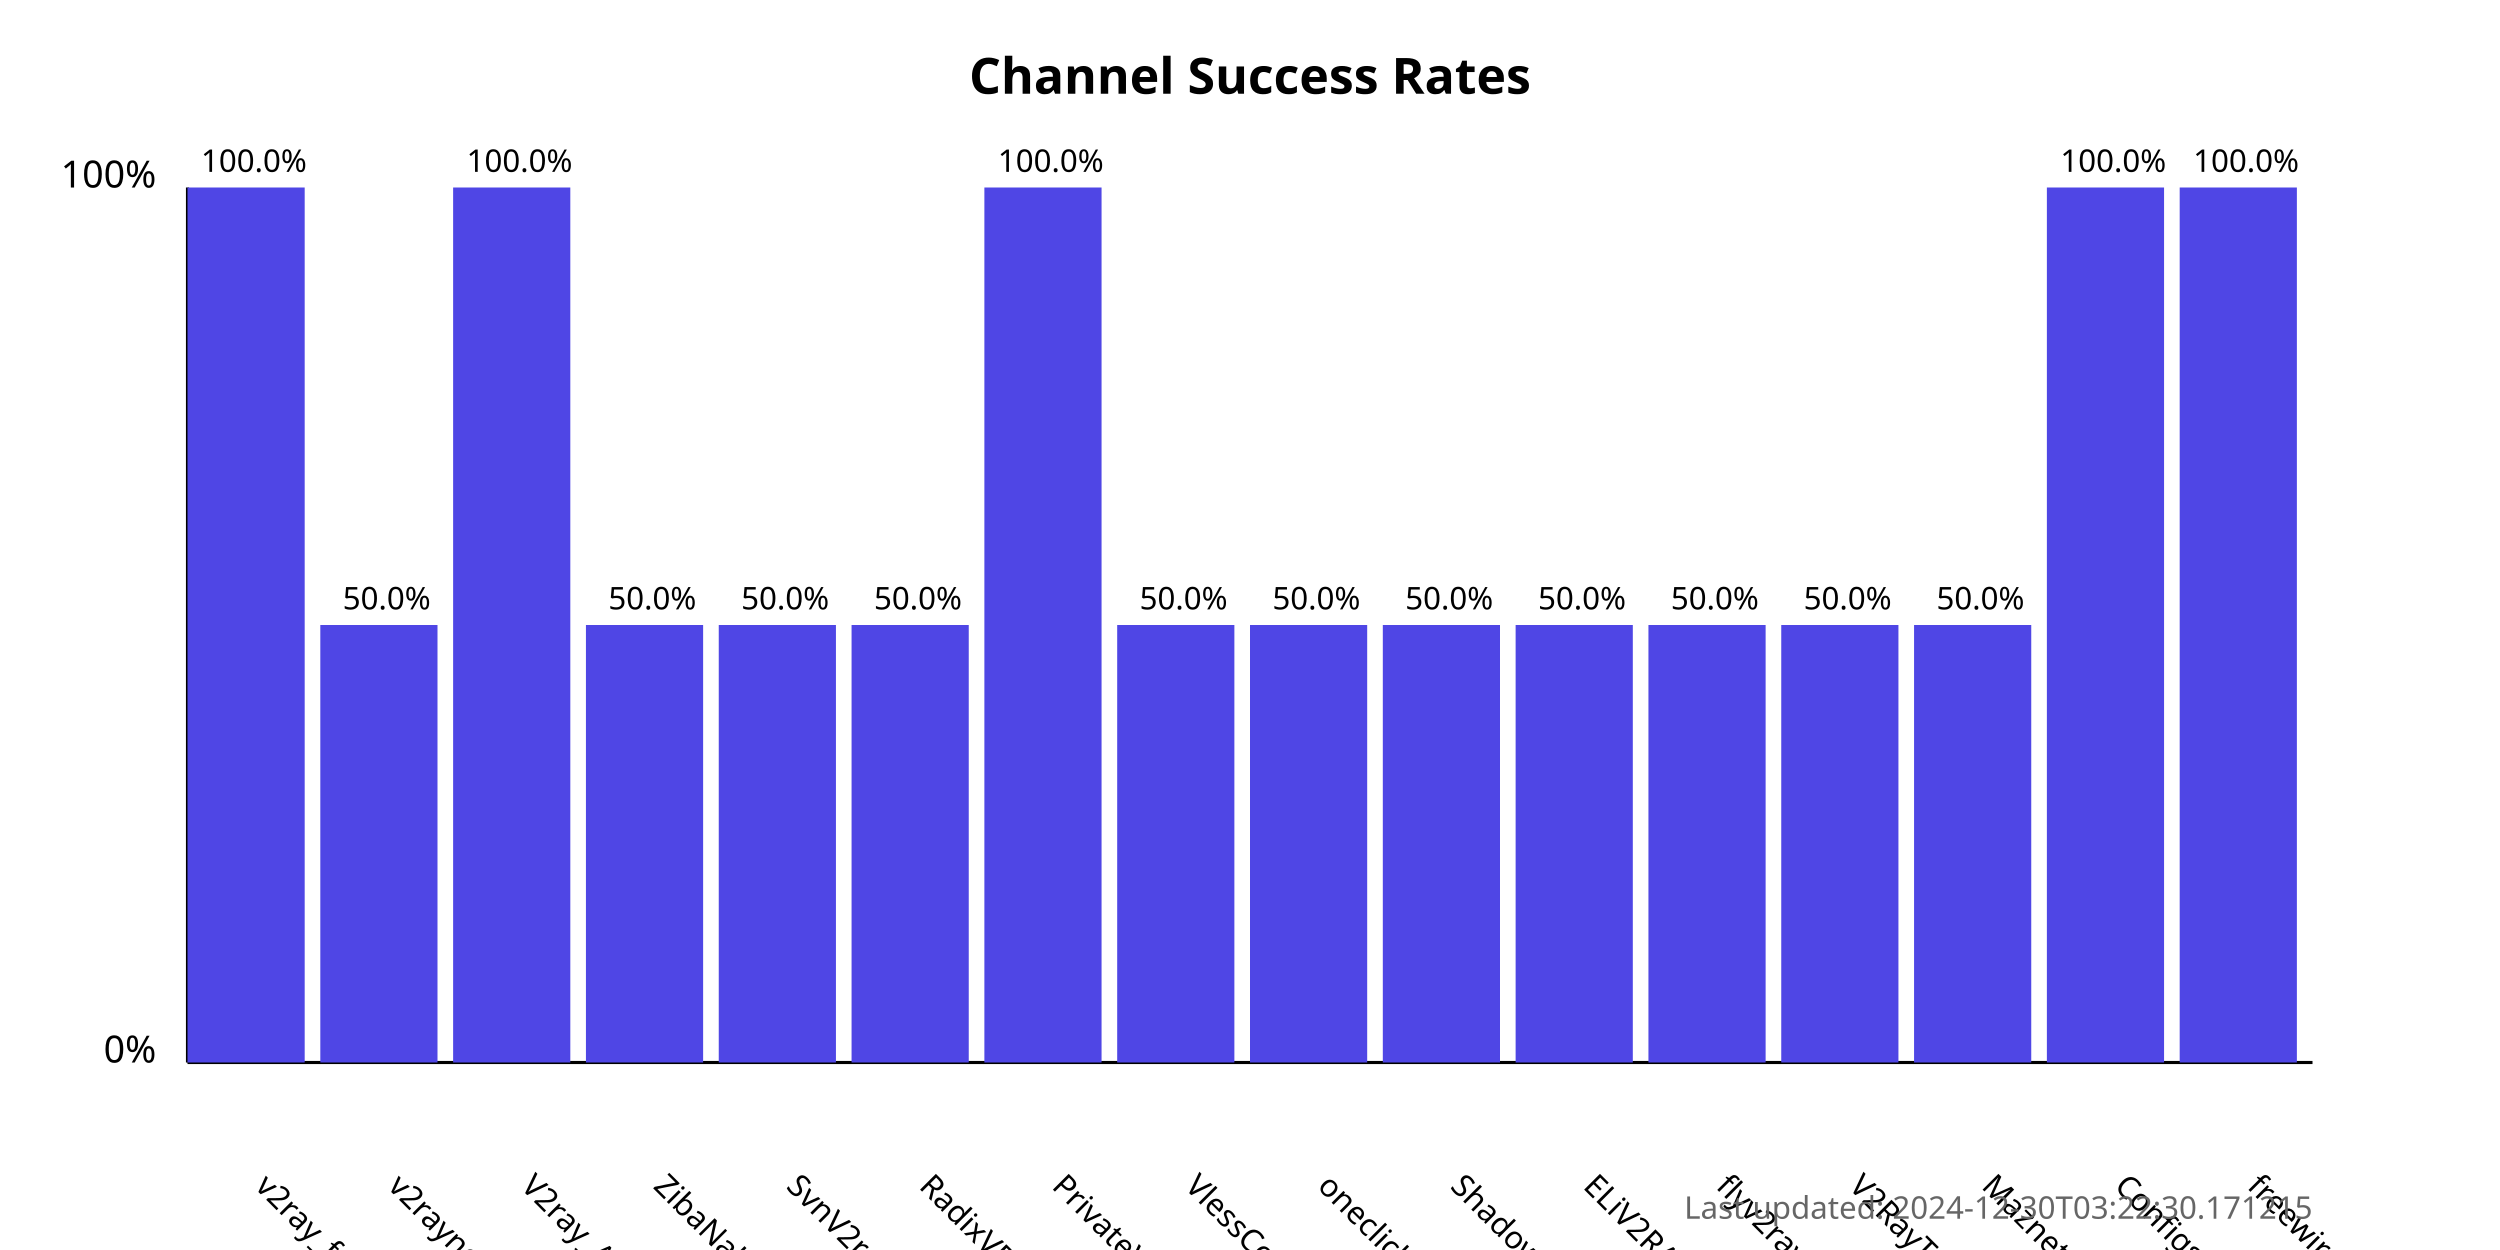
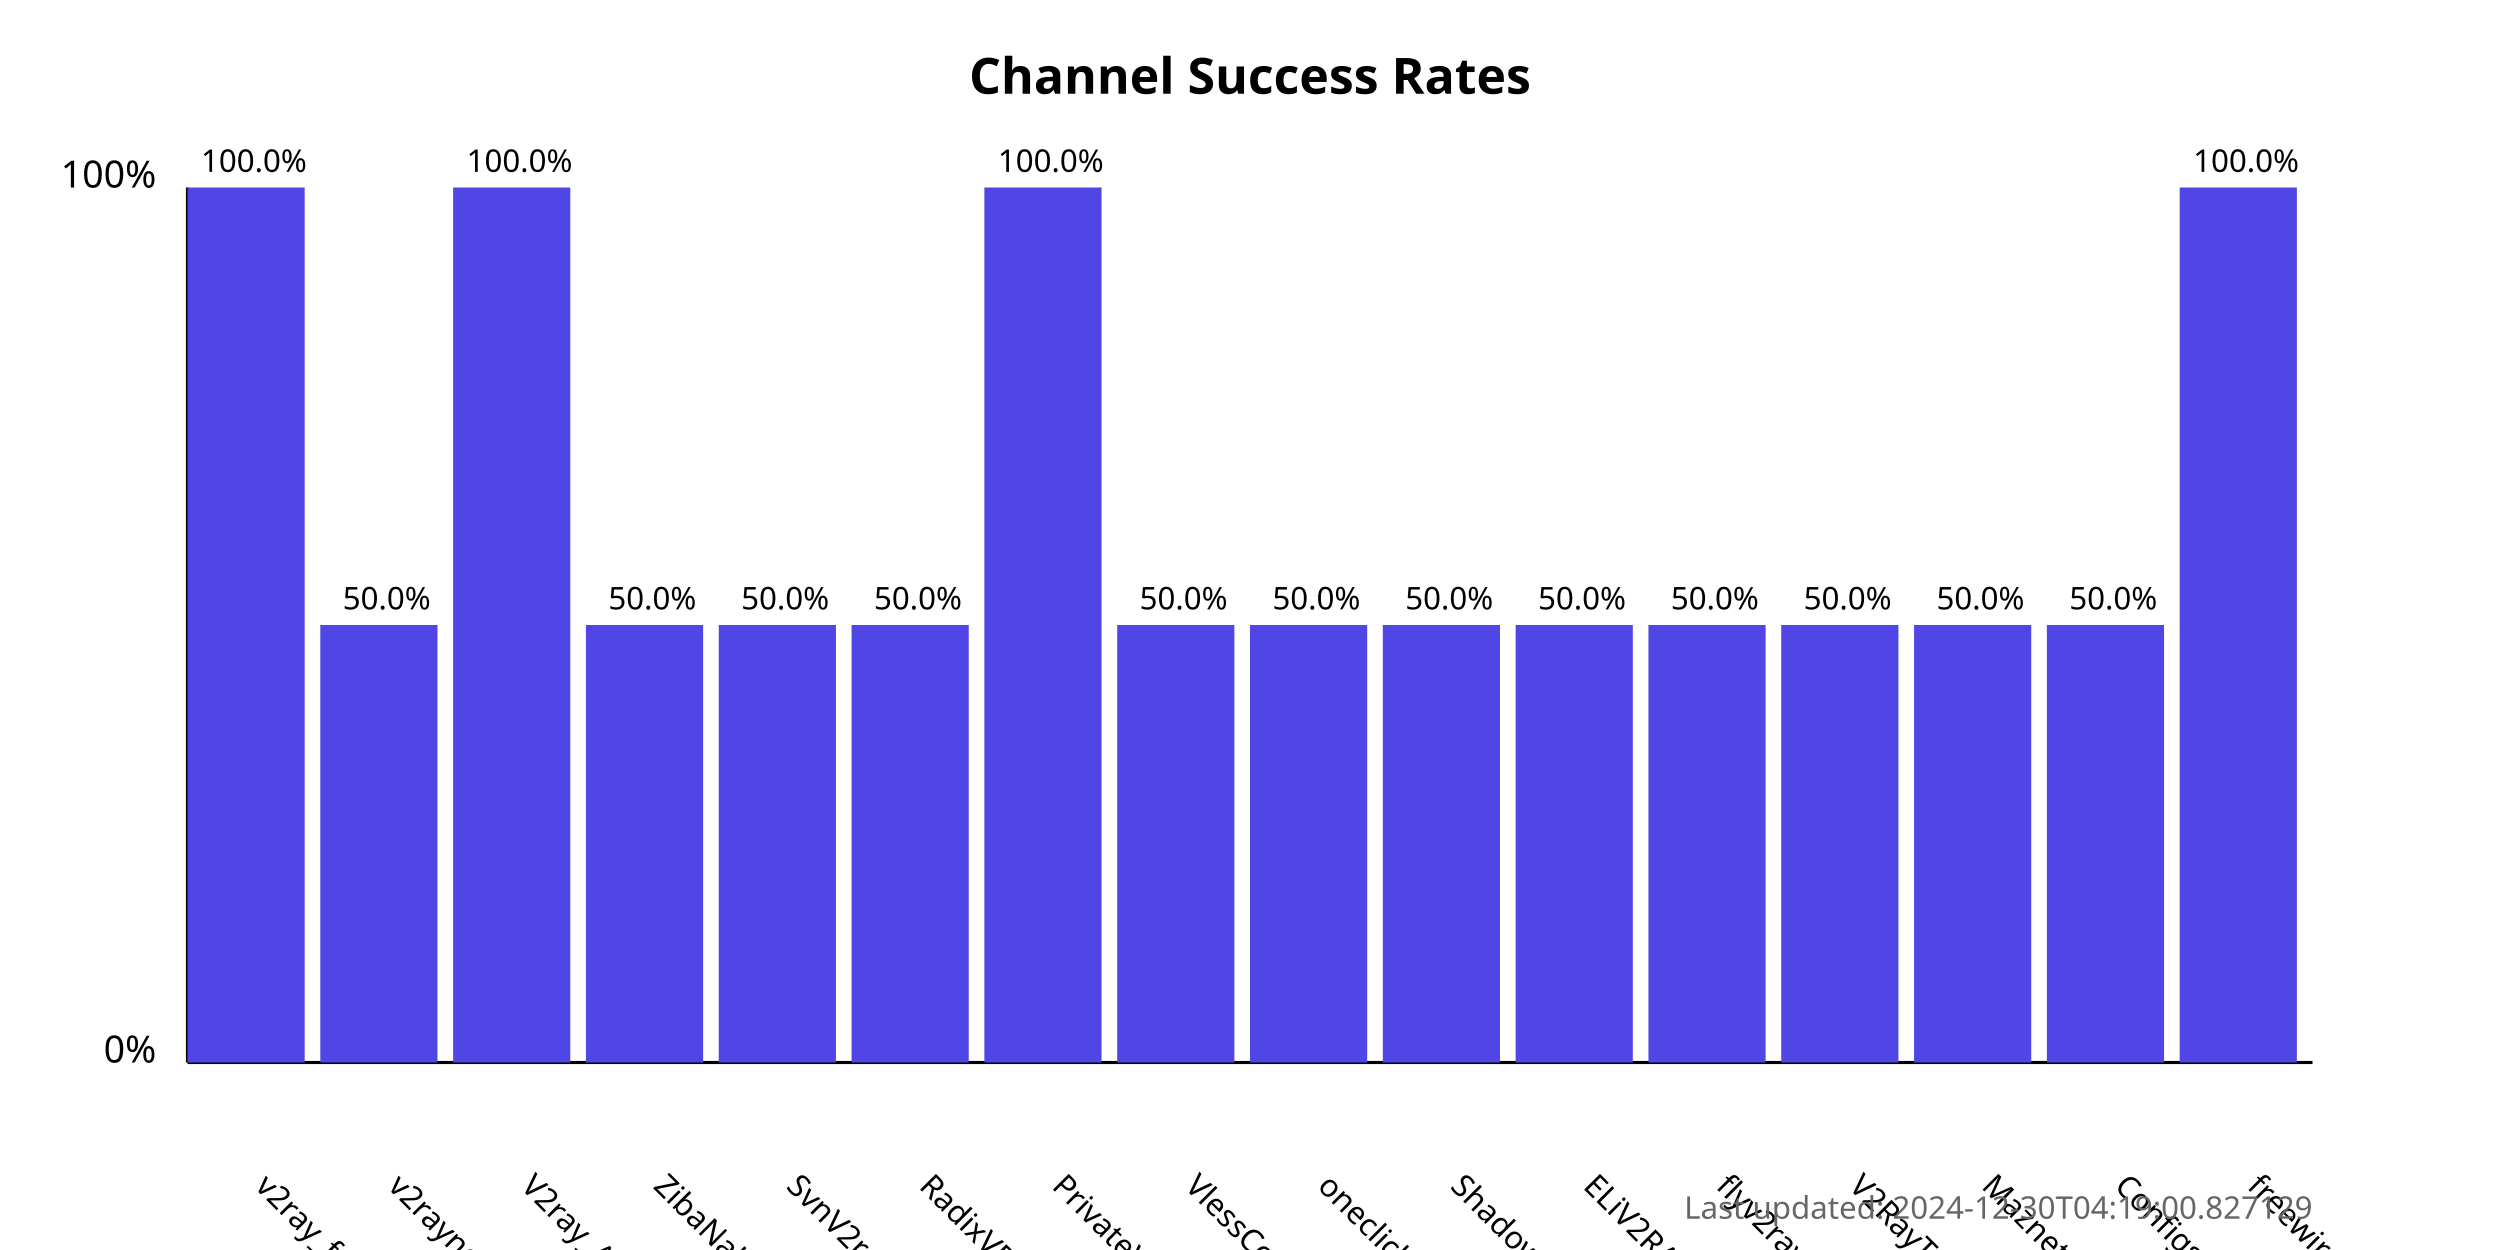
<svg xmlns="http://www.w3.org/2000/svg" width="800" height="400">
  <style>
            .chart-title { font: bold 16px sans-serif; }
            .axis-label { font: 12px sans-serif; }
            .tick-label { font: 10px sans-serif; }
            .bar { fill: #4f46e5; }
            .bar:hover { fill: #6366f1; }
            .timestamp { font: 10px sans-serif; fill: #666; }
        </style>
  <text x="400.0" y="30" text-anchor="middle" class="chart-title">
            Channel Success Rates
        </text>
  <line x1="60" y1="340" x2="60" y2="60" stroke="black" stroke-width="1" />
  <line x1="60" y1="340" x2="740" y2="340" stroke="black" stroke-width="1" />
  <text x="50" y="340" text-anchor="end" class="axis-label">0%</text>
  <text x="50" y="60" text-anchor="end" class="axis-label">100%</text>
  <g>
    <rect x="60" y="60.0" width="37.5" height="280.0" class="bar" />
    <text x="81.25" y="380" transform="rotate(45, 81.25, 380)" text-anchor="start" class="tick-label">
                v2ray_free_conf
            </text>
    <text x="81.25" y="55.0" text-anchor="middle" class="tick-label">
                100.0%
            </text>
  </g>
  <g>
    <rect x="102.5" y="200.0" width="37.5" height="140.0" class="bar" />
    <text x="123.75" y="380" transform="rotate(45, 123.75, 380)" text-anchor="start" class="tick-label">
                v2rayngvpn
            </text>
    <text x="123.75" y="195.0" text-anchor="middle" class="tick-label">
                50.0%
            </text>
  </g>
  <g>
    <rect x="145.0" y="60.0" width="37.5" height="280.0" class="bar" />
    <text x="166.25" y="380" transform="rotate(45, 166.25, 380)" text-anchor="start" class="tick-label">
                V2ray_Alpha
            </text>
    <text x="166.25" y="55.0" text-anchor="middle" class="tick-label">
                100.0%
            </text>
  </g>
  <g>
    <rect x="187.5" y="200.0" width="37.5" height="140.0" class="bar" />
    <text x="208.75" y="380" transform="rotate(45, 208.75, 380)" text-anchor="start" class="tick-label">
                ZibaNabz
            </text>
    <text x="208.75" y="195.0" text-anchor="middle" class="tick-label">
                50.0%
            </text>
  </g>
  <g>
    <rect x="230.0" y="200.0" width="37.5" height="140.0" class="bar" />
    <text x="251.25" y="380" transform="rotate(45, 251.25, 380)" text-anchor="start" class="tick-label">
                SvnV2ray
            </text>
    <text x="251.25" y="195.0" text-anchor="middle" class="tick-label">
                50.0%
            </text>
  </g>
  <g>
    <rect x="272.5" y="200.0" width="37.5" height="140.0" class="bar" />
    <text x="293.75" y="380" transform="rotate(45, 293.75, 380)" text-anchor="start" class="tick-label">
                RadixVPN
            </text>
    <text x="293.75" y="195.0" text-anchor="middle" class="tick-label">
                50.0%
            </text>
  </g>
  <g>
    <rect x="315.0" y="60.0" width="37.5" height="280.0" class="bar" />
    <text x="336.25" y="380" transform="rotate(45, 336.25, 380)" text-anchor="start" class="tick-label">
                PrivateVPNs
            </text>
    <text x="336.25" y="55.0" text-anchor="middle" class="tick-label">
                100.0%
            </text>
  </g>
  <g>
    <rect x="357.5" y="200.0" width="37.5" height="140.0" class="bar" />
    <text x="378.75" y="380" transform="rotate(45, 378.75, 380)" text-anchor="start" class="tick-label">
                VlessConfig
            </text>
    <text x="378.75" y="195.0" text-anchor="middle" class="tick-label">
                50.0%
            </text>
  </g>
  <g>
    <rect x="400.0" y="200.0" width="37.5" height="140.0" class="bar" />
    <text x="421.25" y="380" transform="rotate(45, 421.25, 380)" text-anchor="start" class="tick-label">
                oneclickvpnkeys
            </text>
    <text x="421.25" y="195.0" text-anchor="middle" class="tick-label">
                50.0%
            </text>
  </g>
  <g>
    <rect x="442.5" y="200.0" width="37.5" height="140.0" class="bar" />
    <text x="463.75" y="380" transform="rotate(45, 463.75, 380)" text-anchor="start" class="tick-label">
                ShadowProxy66
            </text>
    <text x="463.75" y="195.0" text-anchor="middle" class="tick-label">
                50.0%
            </text>
  </g>
  <g>
    <rect x="485.0" y="200.0" width="37.5" height="140.0" class="bar" />
    <text x="506.25" y="380" transform="rotate(45, 506.25, 380)" text-anchor="start" class="tick-label">
                ELiV2RAY
            </text>
    <text x="506.25" y="195.0" text-anchor="middle" class="tick-label">
                50.0%
            </text>
  </g>
  <g>
    <rect x="527.5" y="200.0" width="37.5" height="140.0" class="bar" />
    <text x="548.75" y="380" transform="rotate(45, 548.75, 380)" text-anchor="start" class="tick-label">
                flyv2ray
            </text>
    <text x="548.75" y="195.0" text-anchor="middle" class="tick-label">
                50.0%
            </text>
  </g>
  <g>
    <rect x="570.0" y="200.0" width="37.5" height="140.0" class="bar" />
    <text x="591.25" y="380" transform="rotate(45, 591.25, 380)" text-anchor="start" class="tick-label">
                V2RayTz
            </text>
    <text x="591.25" y="195.0" text-anchor="middle" class="tick-label">
                50.0%
            </text>
  </g>
  <g>
    <rect x="612.5" y="200.0" width="37.5" height="140.0" class="bar" />
    <text x="633.75" y="380" transform="rotate(45, 633.75, 380)" text-anchor="start" class="tick-label">
                Maznet
            </text>
    <text x="633.75" y="195.0" text-anchor="middle" class="tick-label">
                50.0%
            </text>
  </g>
  <g>
-     <rect x="655.0" y="60.0" width="37.5" height="280.0" class="bar" />
+     <rect x="655.0" y="200.0" width="37.5" height="140.0" class="bar" />
    <text x="676.25" y="380" transform="rotate(45, 676.25, 380)" text-anchor="start" class="tick-label">
                ConfigsHUB
            </text>
-     <text x="676.25" y="55.0" text-anchor="middle" class="tick-label">
-                 100.0%
+     <text x="676.25" y="195.0" text-anchor="middle" class="tick-label">
+                 50.0%
            </text>
  </g>
  <g>
    <rect x="697.5" y="60.0" width="37.5" height="280.0" class="bar" />
    <text x="718.75" y="380" transform="rotate(45, 718.75, 380)" text-anchor="start" class="tick-label">
                freewireguard
            </text>
    <text x="718.75" y="55.0" text-anchor="middle" class="tick-label">
                100.0%
            </text>
  </g>
  <text x="740" y="390" text-anchor="end" class="timestamp">
-             Last updated: 2024-12-30T03:22:30.171215
+             Last updated: 2024-12-30T04:19:00.827129
        </text>
</svg>
